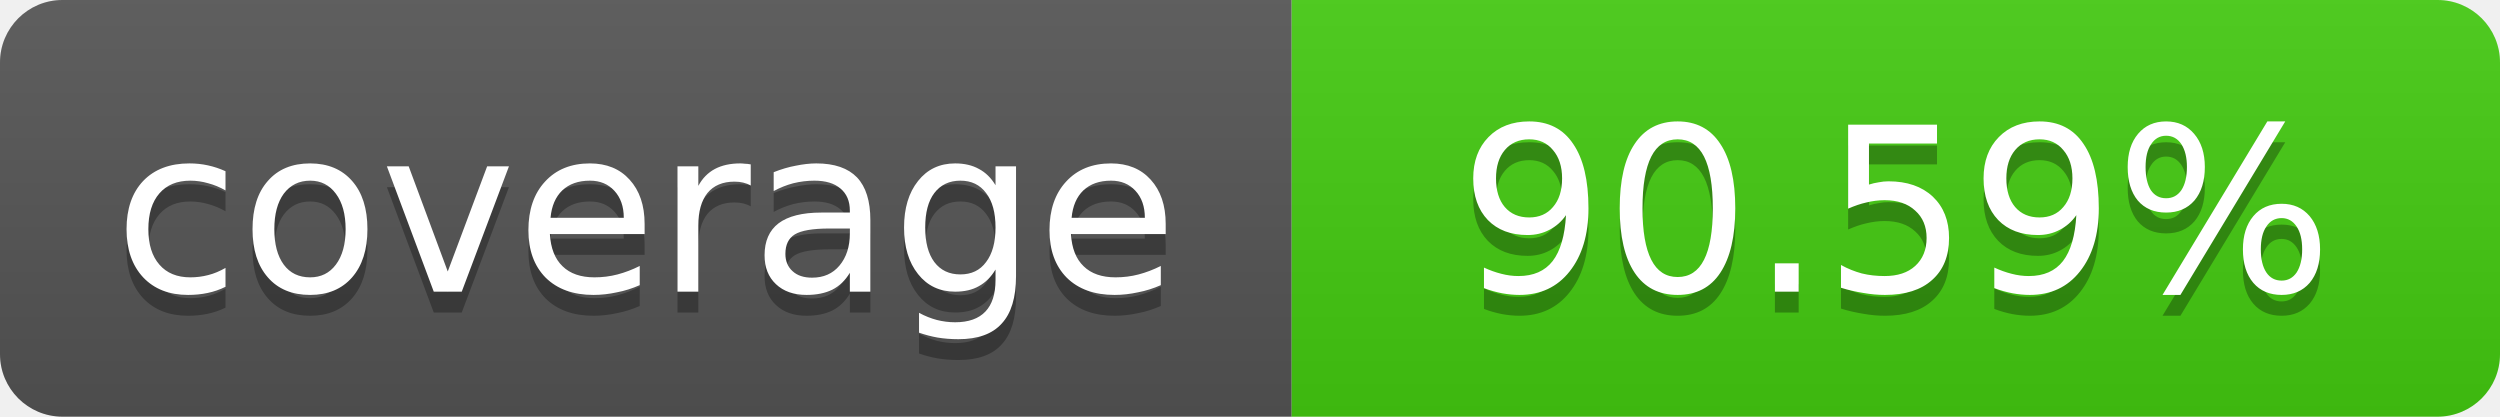
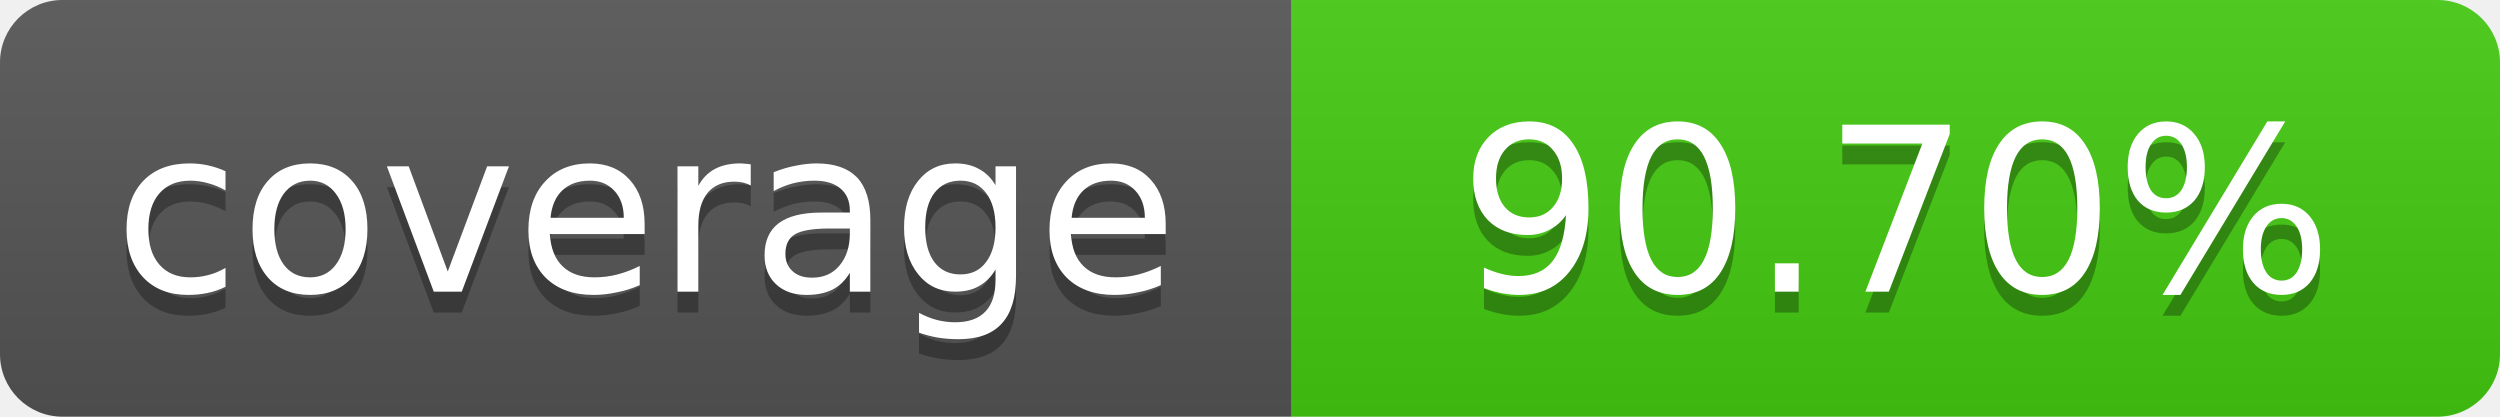
- <svg xmlns="http://www.w3.org/2000/svg" width="120" height="20" role="img" aria-label="coverage: 90.59%">
+ <svg xmlns="http://www.w3.org/2000/svg" width="120" height="20" role="img" aria-label="coverage: 90.70%">
  <linearGradient id="s" x2="0" y2="100%">
    <stop offset="0" stop-color="#bbb" stop-opacity=".1" />
    <stop offset="1" stop-opacity=".1" />
  </linearGradient>
  <clipPath id="r">
    <rect width="120" height="20" rx="3" fill="#fff" />
  </clipPath>
  <g clip-path="url(#r)">
    <rect width="62" height="20" fill="#555" />
    <rect x="62" width="58" height="20" fill="#4c1" />
    <rect width="120" height="20" fill="url(#s)" />
  </g>
  <g fill="#fff" text-anchor="middle" font-family="Verdana,Geneva,DejaVu Sans,sans-serif" font-size="11">
    <text x="31" y="15" fill="#010101" fill-opacity=".3">coverage</text>
    <text x="31" y="14">coverage</text>
-     <text x="91" y="15" fill="#010101" fill-opacity=".3">90.59%</text>
-     <text x="91" y="14">90.59%</text>
+     <text x="91" y="15" fill="#010101" fill-opacity=".3">90.70%</text>
+     <text x="91" y="14">90.70%</text>
  </g>
</svg>
